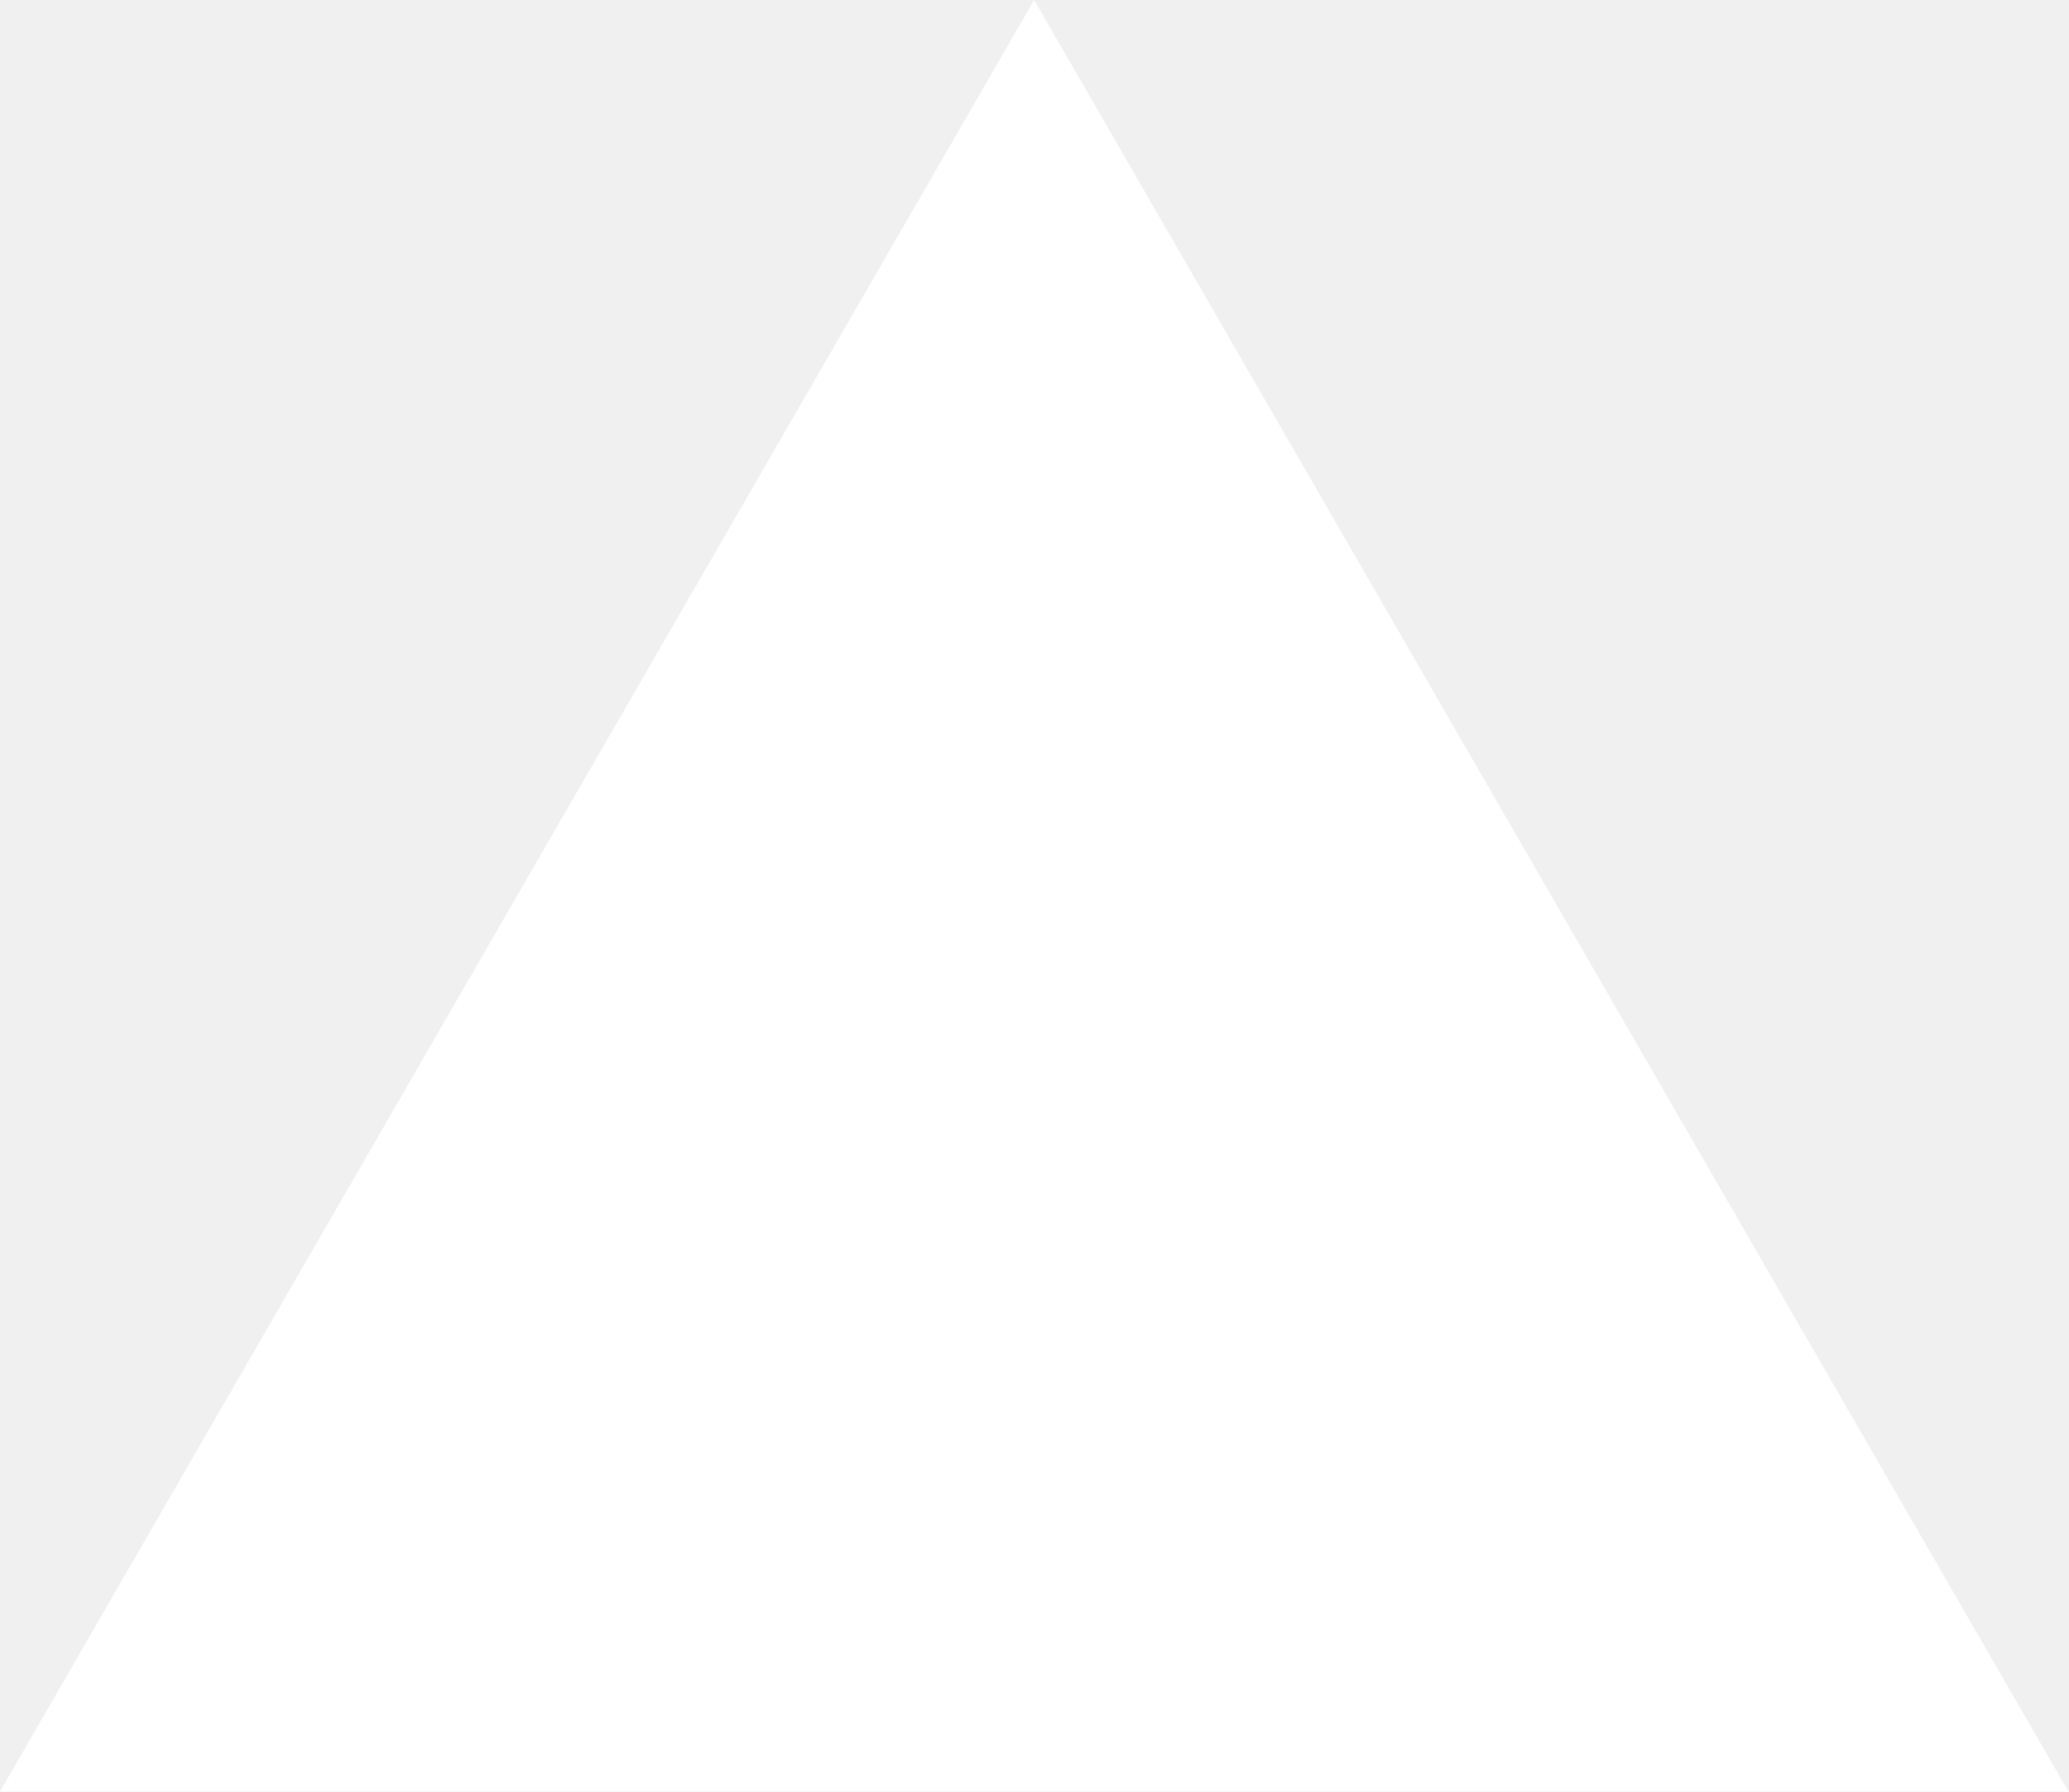
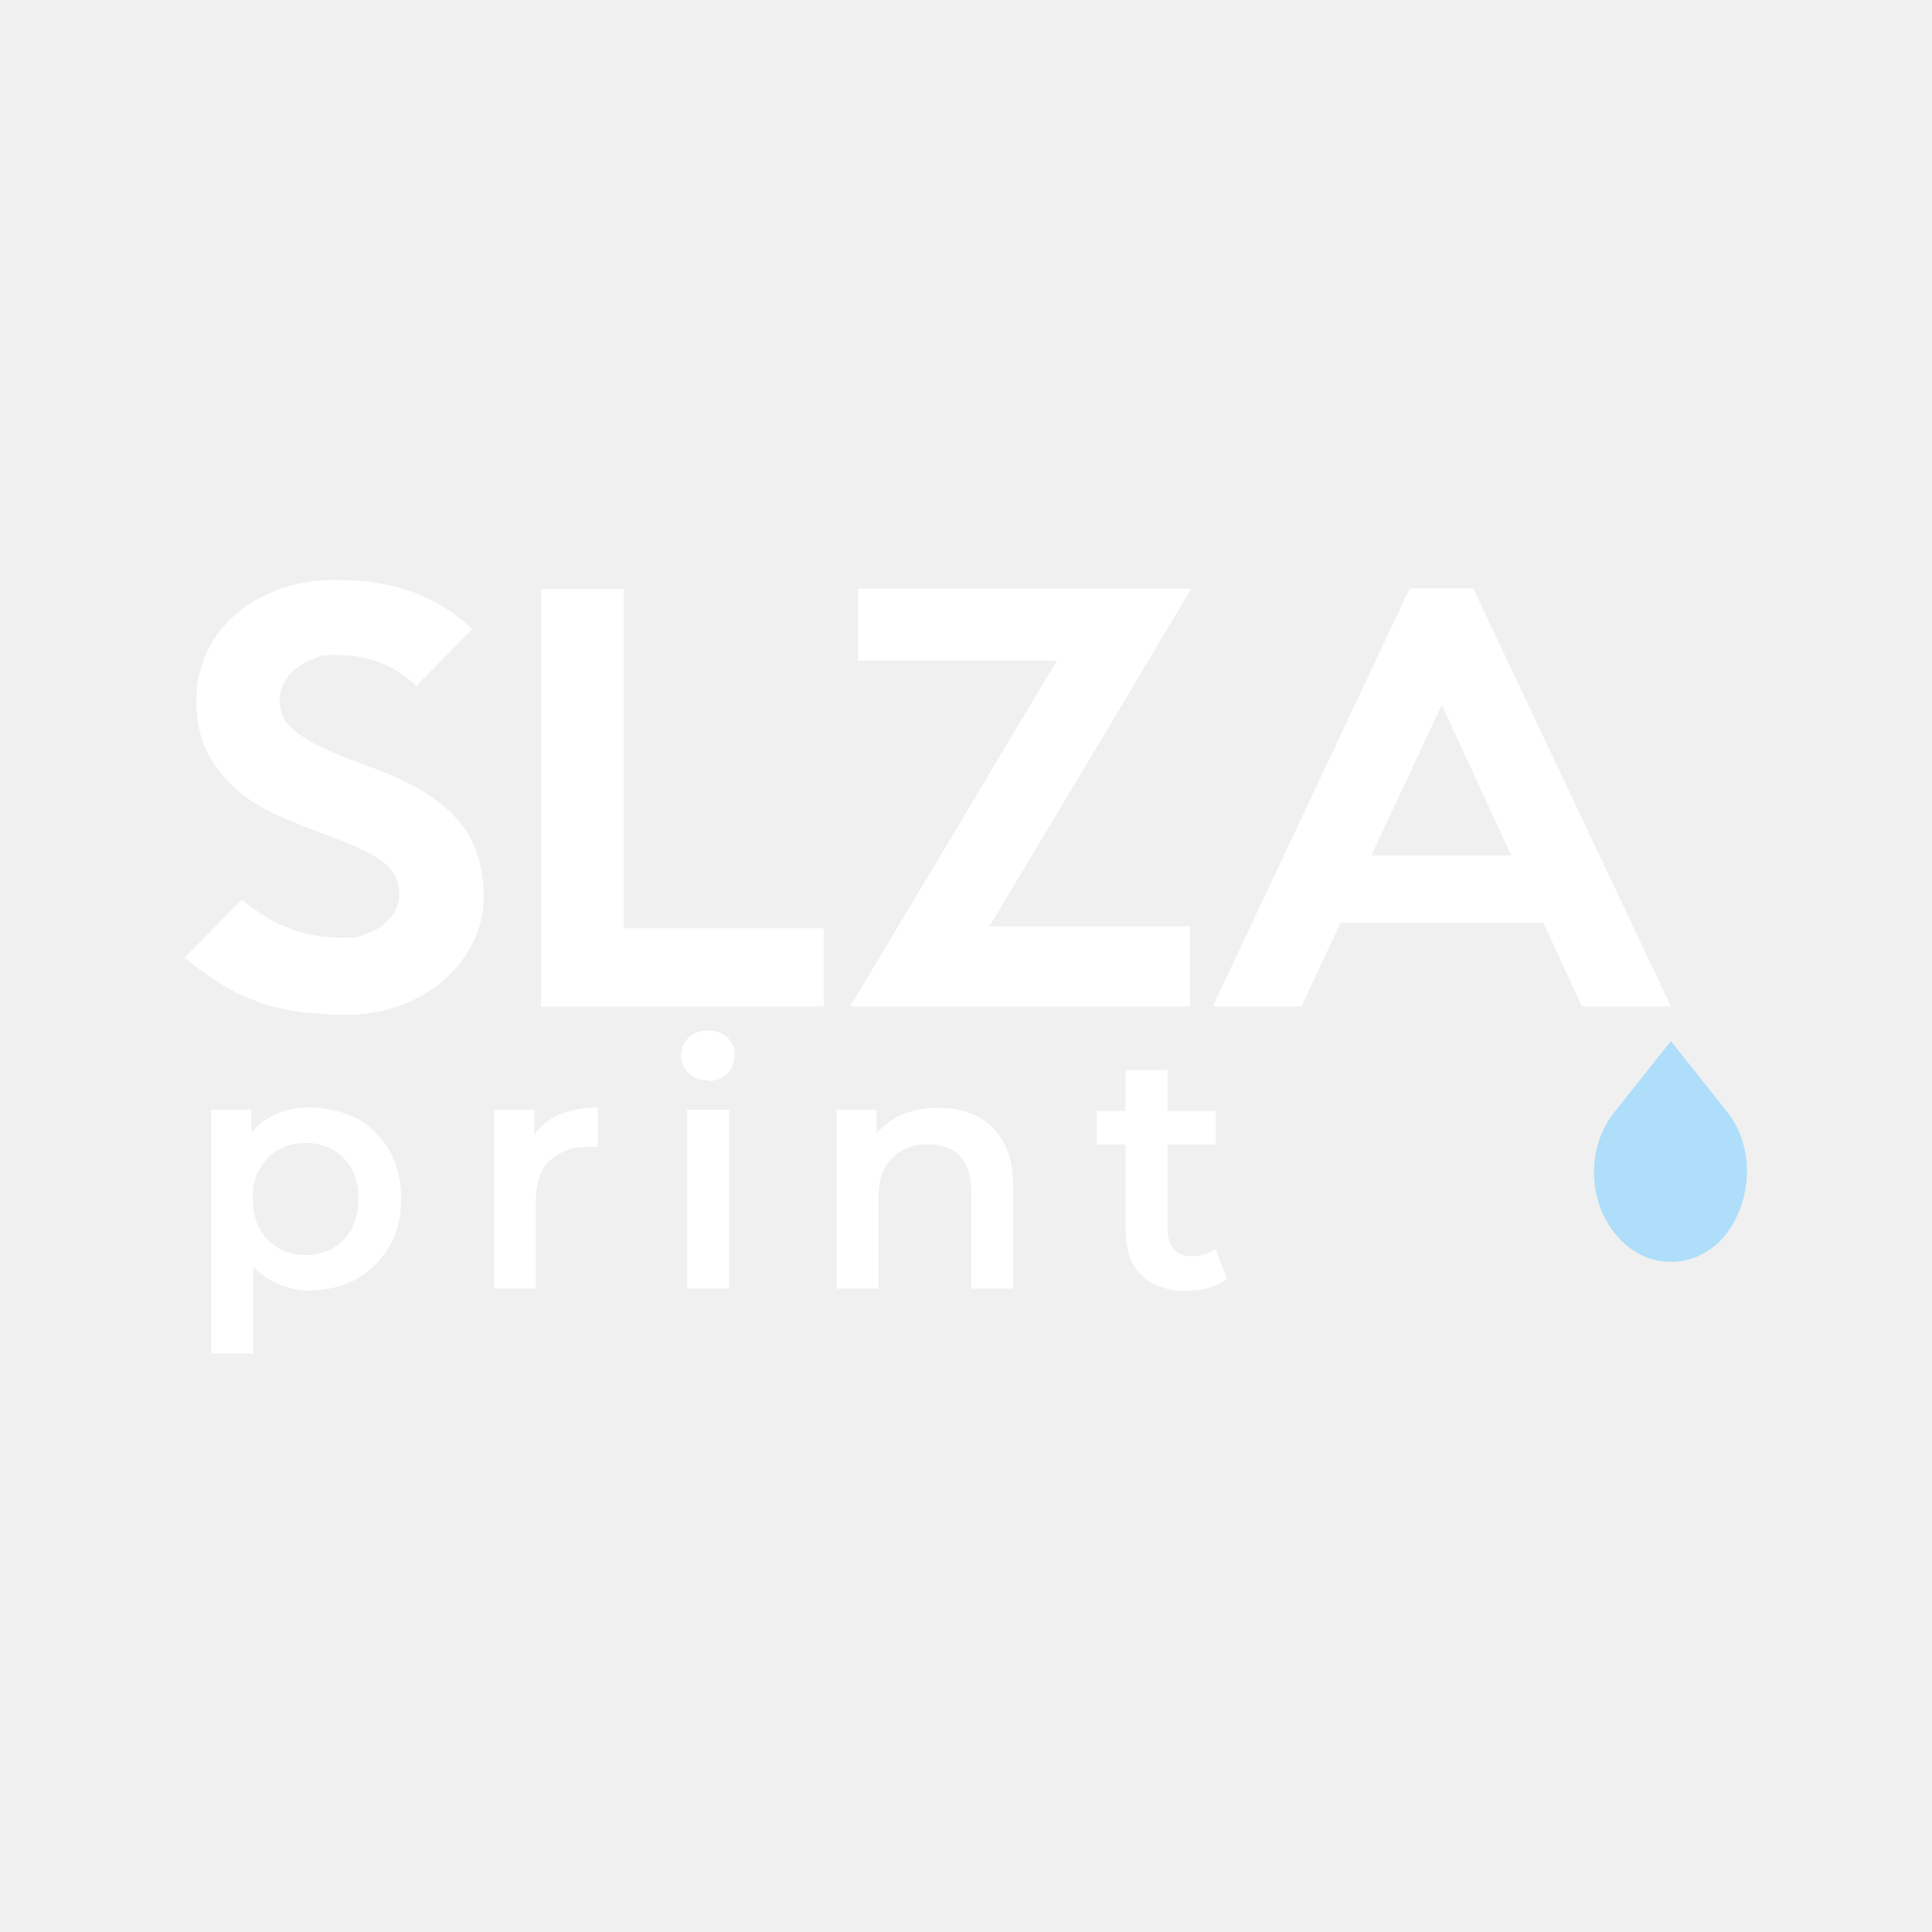
- <svg xmlns="http://www.w3.org/2000/svg" fill="none" viewBox="0 0 1155 1000">
-   <path d="m577.3 0 577.4 1000H0z" fill="#fff" />
+ <svg xmlns="http://www.w3.org/2000/svg" id="Vrstva_1" version="1.1" viewBox="0 0 512 512">
+   <defs>
+     <style>
+       .st0 {
+         fill: #fff;
+       }
+ 
+       .st1 {
+         fill: #aedef9;
+       }
+     </style>
+   </defs>
+   <path class="st1" d="M442.8,334.4c-5.6,0-10.6-2.5-14.3-6.9-8.1-9.3-8.1-24.3,0-33.6l14.3-18,14.3,18c8.1,9.3,7.5,24.3,0,33.6h0c-3.8,4.4-8.7,6.9-14.3,6.9Z" />
+   <g>
+     <path class="st0" d="M128.2,237.7c0,4.1-.9,8.1-2.7,11.8-1.8,3.8-4.3,7-7.5,9.9s-7.1,5.2-11.5,6.9-9.3,2.6-14.6,2.6-9.1-.3-12.9-.8c-3.8-.6-7.4-1.4-10.8-2.7-3.4-1.2-6.6-2.7-9.7-4.7s-6.3-4.1-9.6-6.9l15.2-15.4c4.4,3.7,8.8,6.3,13,7.8,4.2,1.6,8.9,2.3,13.8,2.3s3.9-.3,5.8-.9c1.8-.6,3.4-1.4,4.7-2.4s2.4-2.2,3.2-3.6,1.2-2.9,1.2-4.6-.3-3.3-1-4.7-1.8-2.7-3.5-4c-1.6-1.3-4-2.6-7-3.9s-6.7-2.8-11.4-4.5c-4.1-1.5-8-3.2-11.7-5-3.8-1.9-7-4.1-9.8-6.9-2.8-2.7-5.1-5.8-6.8-9.4s-2.6-7.8-2.6-12.7,1-9,2.8-13,4.5-7.4,7.8-10.2c3.3-2.8,7.1-5,11.5-6.6s9.1-2.4,14.2-2.4c8.5,0,15.7,1.1,21.4,3.3,5.8,2.2,11,5.5,15.5,9.7l-14.9,15.1c-2.7-2.7-5.8-4.7-9.2-6.1s-7.4-2.1-12.1-2.1-4.1.3-5.9,1-3.3,1.5-4.7,2.6c-1.3,1-2.4,2.3-3.1,3.8-.8,1.4-1.2,3-1.2,4.5s.4,3.3,1.1,4.8c.7,1.4,2,2.8,3.8,4.1s4.1,2.7,7,4,6.5,2.8,10.9,4.4c5.5,1.9,10.3,4.1,14.3,6.4,4,2.3,7.2,4.9,9.7,7.6s4.4,5.9,5.5,9.3c1.2,3.5,1.8,7.4,1.8,11.7h0Z" />
+     <path class="st0" d="M218.3,266.7h-74.9v-110.6h21.9v89.9h53v20.8h0Z" />
+     <path class="st0" d="M315.8,155.9l-53.6,89.6h53.2v21.2h-90.1l54.8-91.6h-52.7c0,.1,0-19.1,0-19.1h88.5,0Z" />
+     <path class="st0" d="M442.7,266.7h-23.5l-10.2-22.2h-53.7l-10.4,22.2h-23.5l52.2-110.8h16.8l52.4,110.8h0ZM400.5,226.7l-18.4-39.9-18.7,39.9h37.1Z" />
+   </g>
+   <g>
+     <path class="st0" d="M94.6,296.5c-3.6-2-8.4-3-12.4-3s-7.6.8-10.7,2.6c-1.9,1-3.5,2.4-4.9,4.1v-6.1h-10.6v64.6h0c0,0,11.1,0,11.1,0v-23.1c1.3,1.5,2.9,2.7,4.6,3.7,3.2,1.8,6.7,2.7,10.5,2.7h0c4.7-.1,8.9-1.1,12.4-3.1,3.5-2.1,6.4-4.9,8.5-8.5,2.2-3.6,3.2-7.8,3.2-12.8s-1.1-9.2-3.2-12.8c-2.1-3.6-4.9-6.4-8.5-8.4ZM93.2,325.6c-1.2,2.3-2.9,4-5,5.2-2.2,1.2-4.5,1.8-7.2,1.8s-5.1-.6-7.2-1.8c-2-1.2-3.8-2.9-5-5.2s-1.8-4.9-1.8-7.9.5-5.7,1.8-7.9c1.2-2.2,2.8-3.9,5-5.1,2.2-1.2,4.5-1.8,7.2-1.8s5.1.6,7.2,1.8c2.1,1.2,3.8,2.9,5,5.1,1.2,2.2,1.8,4.9,1.8,7.9s-.6,5.6-1.8,7.9Z" />
+     <path class="st0" d="M141.6,300.9v-6.8h-10.6v47.4h-.1c0,0,11.1,0,11.1,0v-23c0-4.8,1.1-8.5,3.7-10.9,2.6-2.4,5.9-3.7,10.1-3.7h1.3c.4,0,.9,0,1.3.2v-10.6c-4.5,0-8.4.9-11.4,2.5-2.3,1.2-4.1,2.8-5.4,4.8Z" />
+     <rect class="st0" x="182.1" y="294.1" width="11.1" height="47.4" />
+     <path class="st0" d="M187.6,273.1c-2.1,0-3.8.7-5.1,1.9s-2,2.9-2,4.7.7,3.4,2,4.7c1.3,1.2,3,1.9,5.1,1.9v.2c2.2,0,3.9-.7,5.2-2,1.2-1.4,1.9-3.1,1.9-5s-.7-3.4-2-4.6-3-1.8-5.1-1.8Z" />
+     <path class="st0" d="M258.9,295.8c-2.9-1.5-6.3-2.2-10.1-2.2h-.2c-4.1,0-7.7.8-10.9,2.4-2.1,1.2-3.9,2.6-5.4,4.4v-6.3h-10.6v47.4h11.1v-24c0-3.2.5-5.8,1.6-7.9,1.2-2,2.7-3.7,4.7-4.7,2-1.1,3.4-1.6,7-1.6s6.3,1,8.3,3.1c2,2.1,3,5.2,3,9.4v25.7h11.1v-27.1c0-4.8-.9-8.8-2.6-11.8s-4-5.3-7-6.8Z" />
+     <path class="st0" d="M314.7,342.1s0,0,0,0c0,0,0,0,0,0h0Z" />
+     <path class="st0" d="M325.2,338.9l-3.1-7.9c-1.6,1.2-4.1,1.9-6.2,1.9s-3.7-.5-4.8-1.8c-1.1-1.3-1.7-3.1-1.7-5.3v-22.5h12.8v-8.9h-12.8v-10.8h-11.1v10.8h-7.7v8.9h7.7v22.8c0,5.2,1.5,9.2,4.3,11.9,2.9,2.8,6.9,4.1,12,4.1,2,0,3.9-.3,5.8-.8,1.9-.6,3.5-1.4,4.8-2.4Z" />
+   </g>
</svg>
